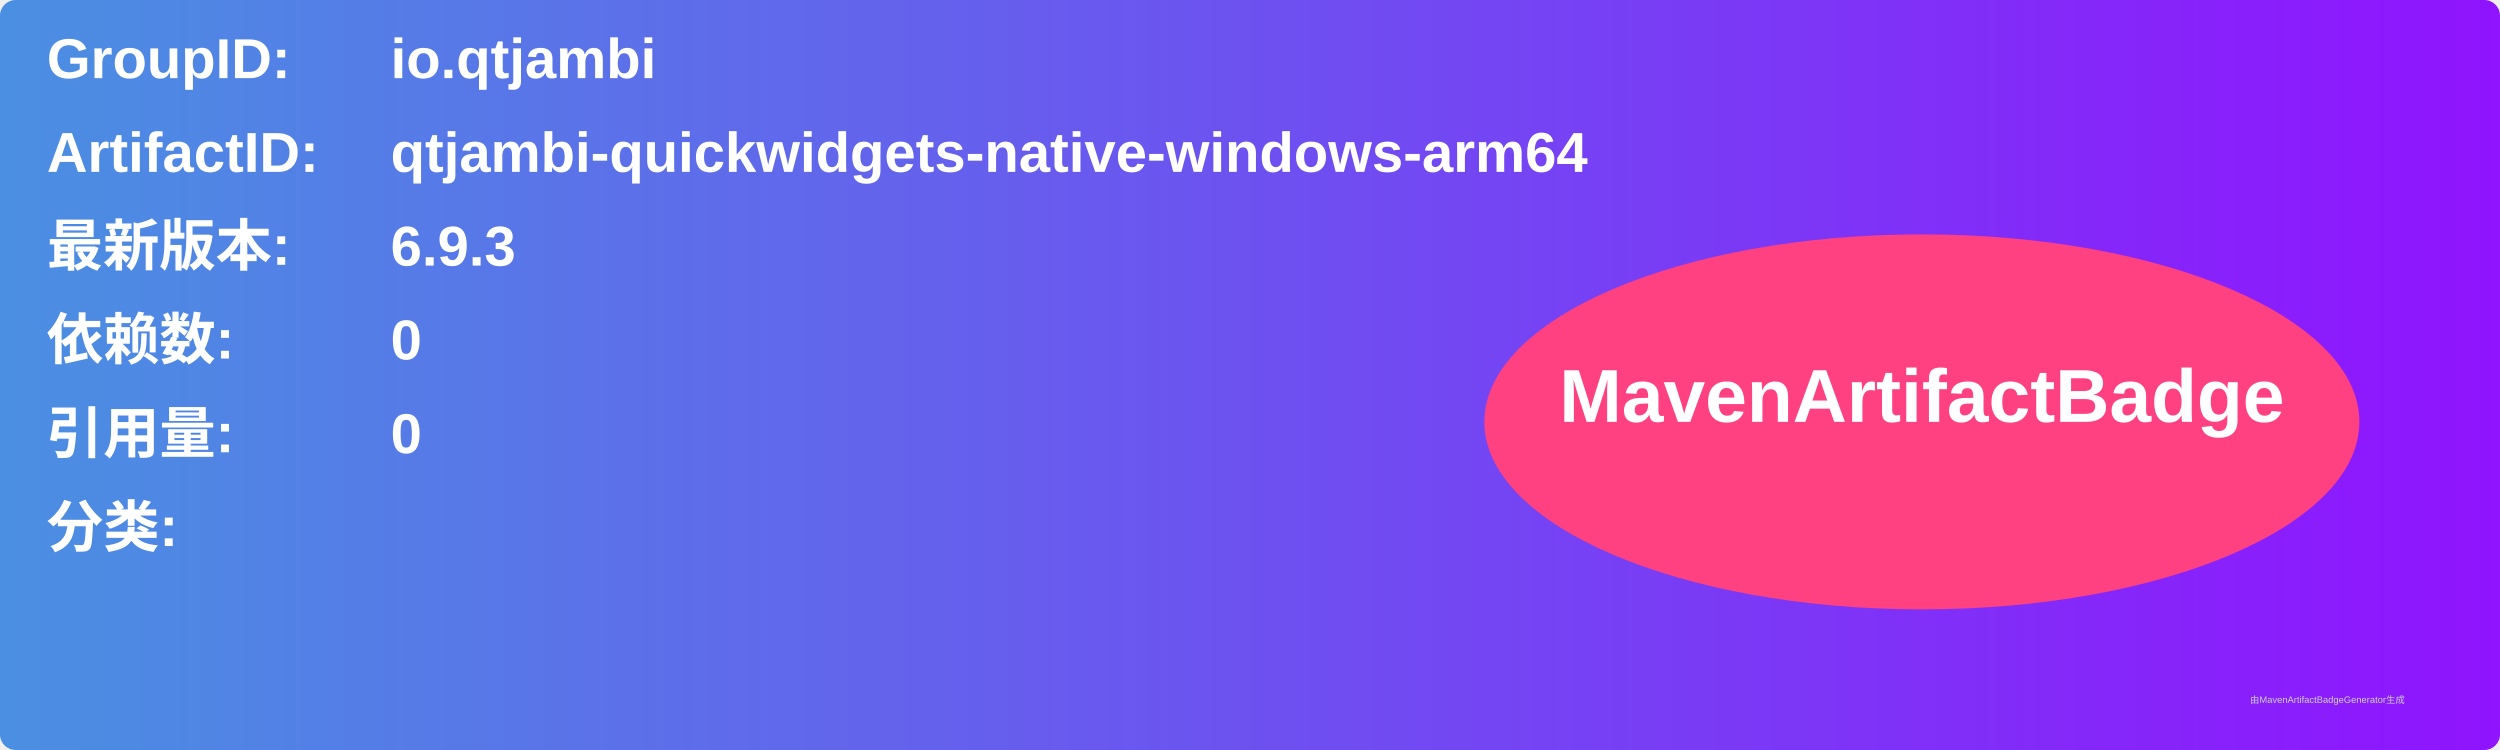
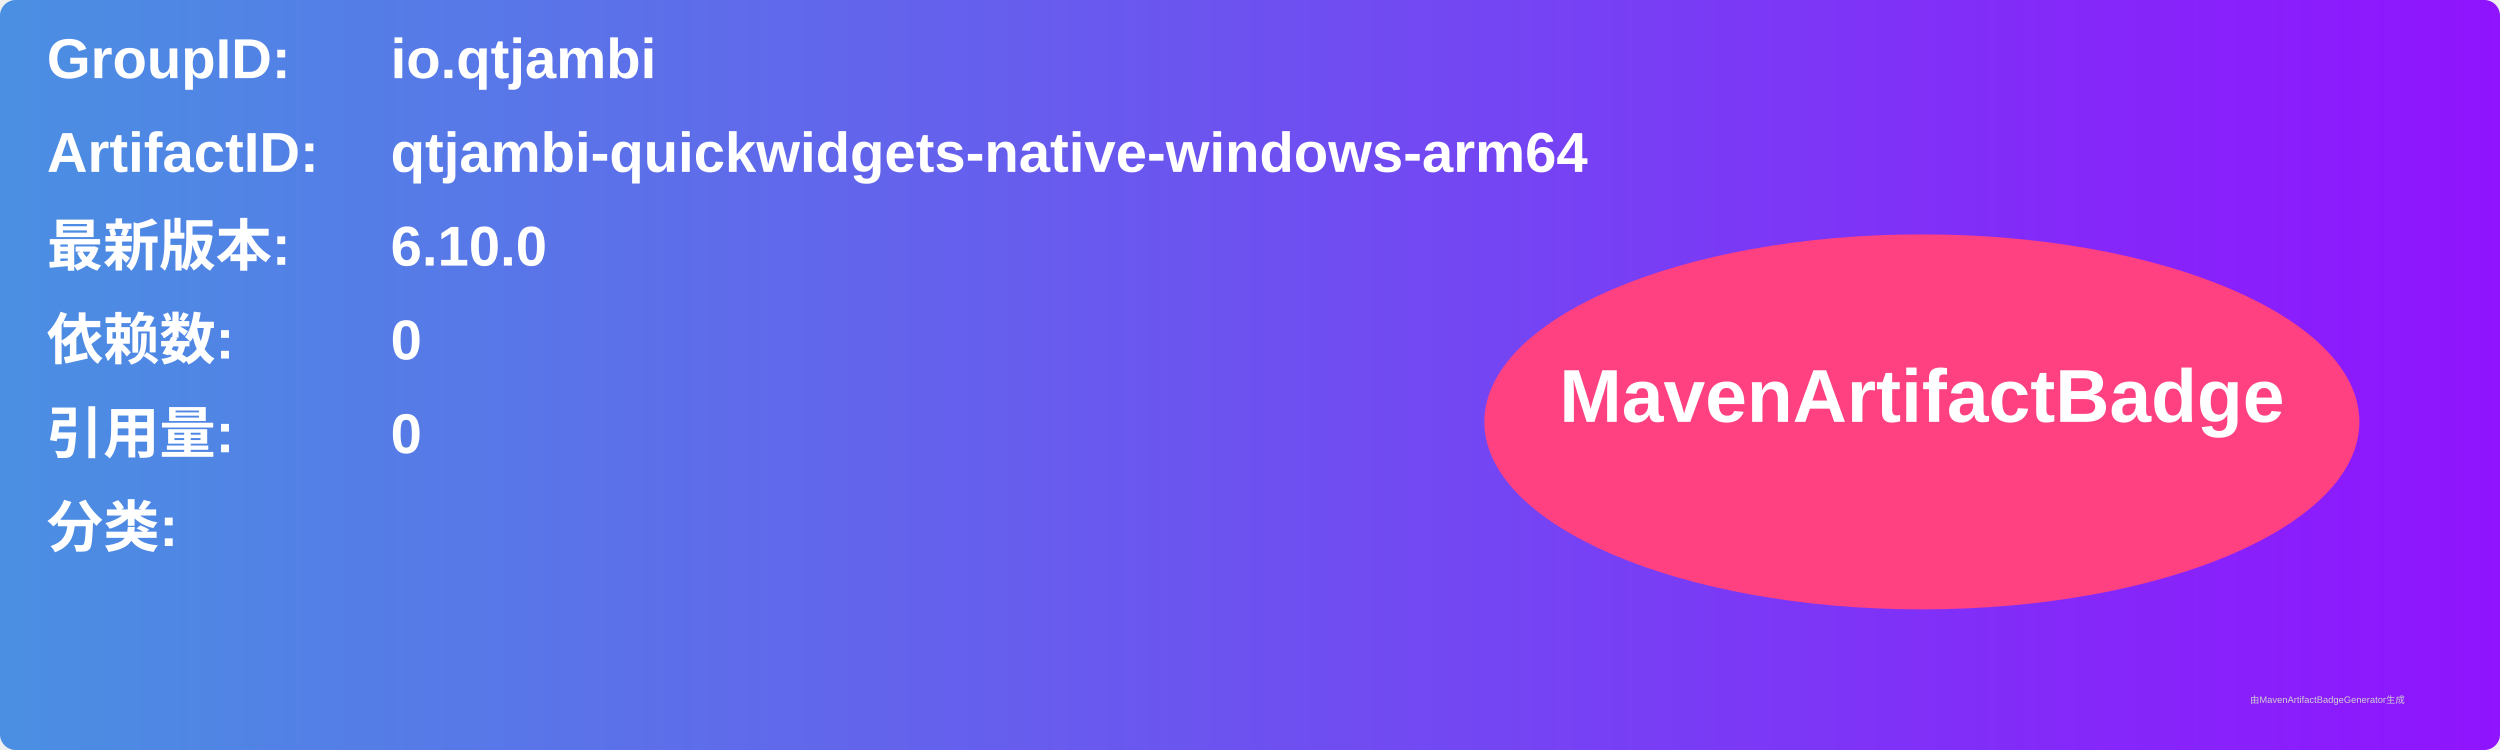
<svg xmlns="http://www.w3.org/2000/svg" width="800" height="240" viewBox="0 0 800 240">
  <linearGradient id="grad" x1="0%" y1="0%" x2="100%" y2="0%">
    <stop offset="0%" stop-color="#4a90e2" />
    <stop offset="100%" stop-color="#9013fe" />
  </linearGradient>
  <rect width="100%" height="100%" rx="5" ry="5" fill="url(#grad)" />
  <g transform="translate(15, 15)">
    <text x="0" y="10" font-family="Arial" font-size="18" fill="white" font-weight="bold" width="260">GroupID:</text>
    <text x="110" y="10" font-family="Arial" font-size="18" fill="white" font-weight="bold" width="460">io.qtjambi</text>
    <text x="0" y="40" font-family="Arial" font-size="18" fill="white" font-weight="bold" width="260">ArtifactID:</text>
    <text x="110" y="40" font-family="Arial" font-size="18" fill="white" font-weight="bold" width="460">qtjambi-quickwidgets-native-windows-arm64</text>
    <text x="0" y="70" font-family="Arial" font-size="18" fill="white" font-weight="bold">最新版本:</text>
    <text x="110" y="70" font-family="Arial" font-size="18" fill="white" font-weight="bold">
-       <tspan font-weight="bold">6.9.3</tspan>
+       <tspan font-weight="bold">6.10.0</tspan>
    </text>
    <text x="0" y="100" font-family="Arial" font-size="18" fill="white" font-weight="bold">依赖数: </text>
    <text x="110" y="100" font-family="Arial" font-size="18" fill="white">
      <tspan font-weight="bold">0</tspan>
    </text>
    <text x="0" y="130" font-family="Arial" font-size="18" fill="white" font-weight="bold">引用量: </text>
    <text x="110" y="130" font-family="Arial" font-size="18" fill="white">
      <tspan font-weight="bold">0</tspan>
    </text>
    <text x="0" y="160" font-family="Arial" font-size="18" fill="white" font-weight="bold">分类:</text>
    <text x="10" y="190" font-family="Arial" font-size="10" fill="white">
      <tspan font-weight="bold" />
    </text>
    <ellipse cx="600" cy="120" rx="140" ry="60" fill="#ff4081" />
    <text x="600" y="120" text-anchor="middle" font-family="Arial" font-size="24" fill="white" font-weight="bold">MavenArtifactBadge</text>
  </g>
  <text x="720" y="225" font-family="Arial" font-size="3" fill="#d0d0d0">由MavenArtifactBadgeGenerator生成</text>
</svg>
